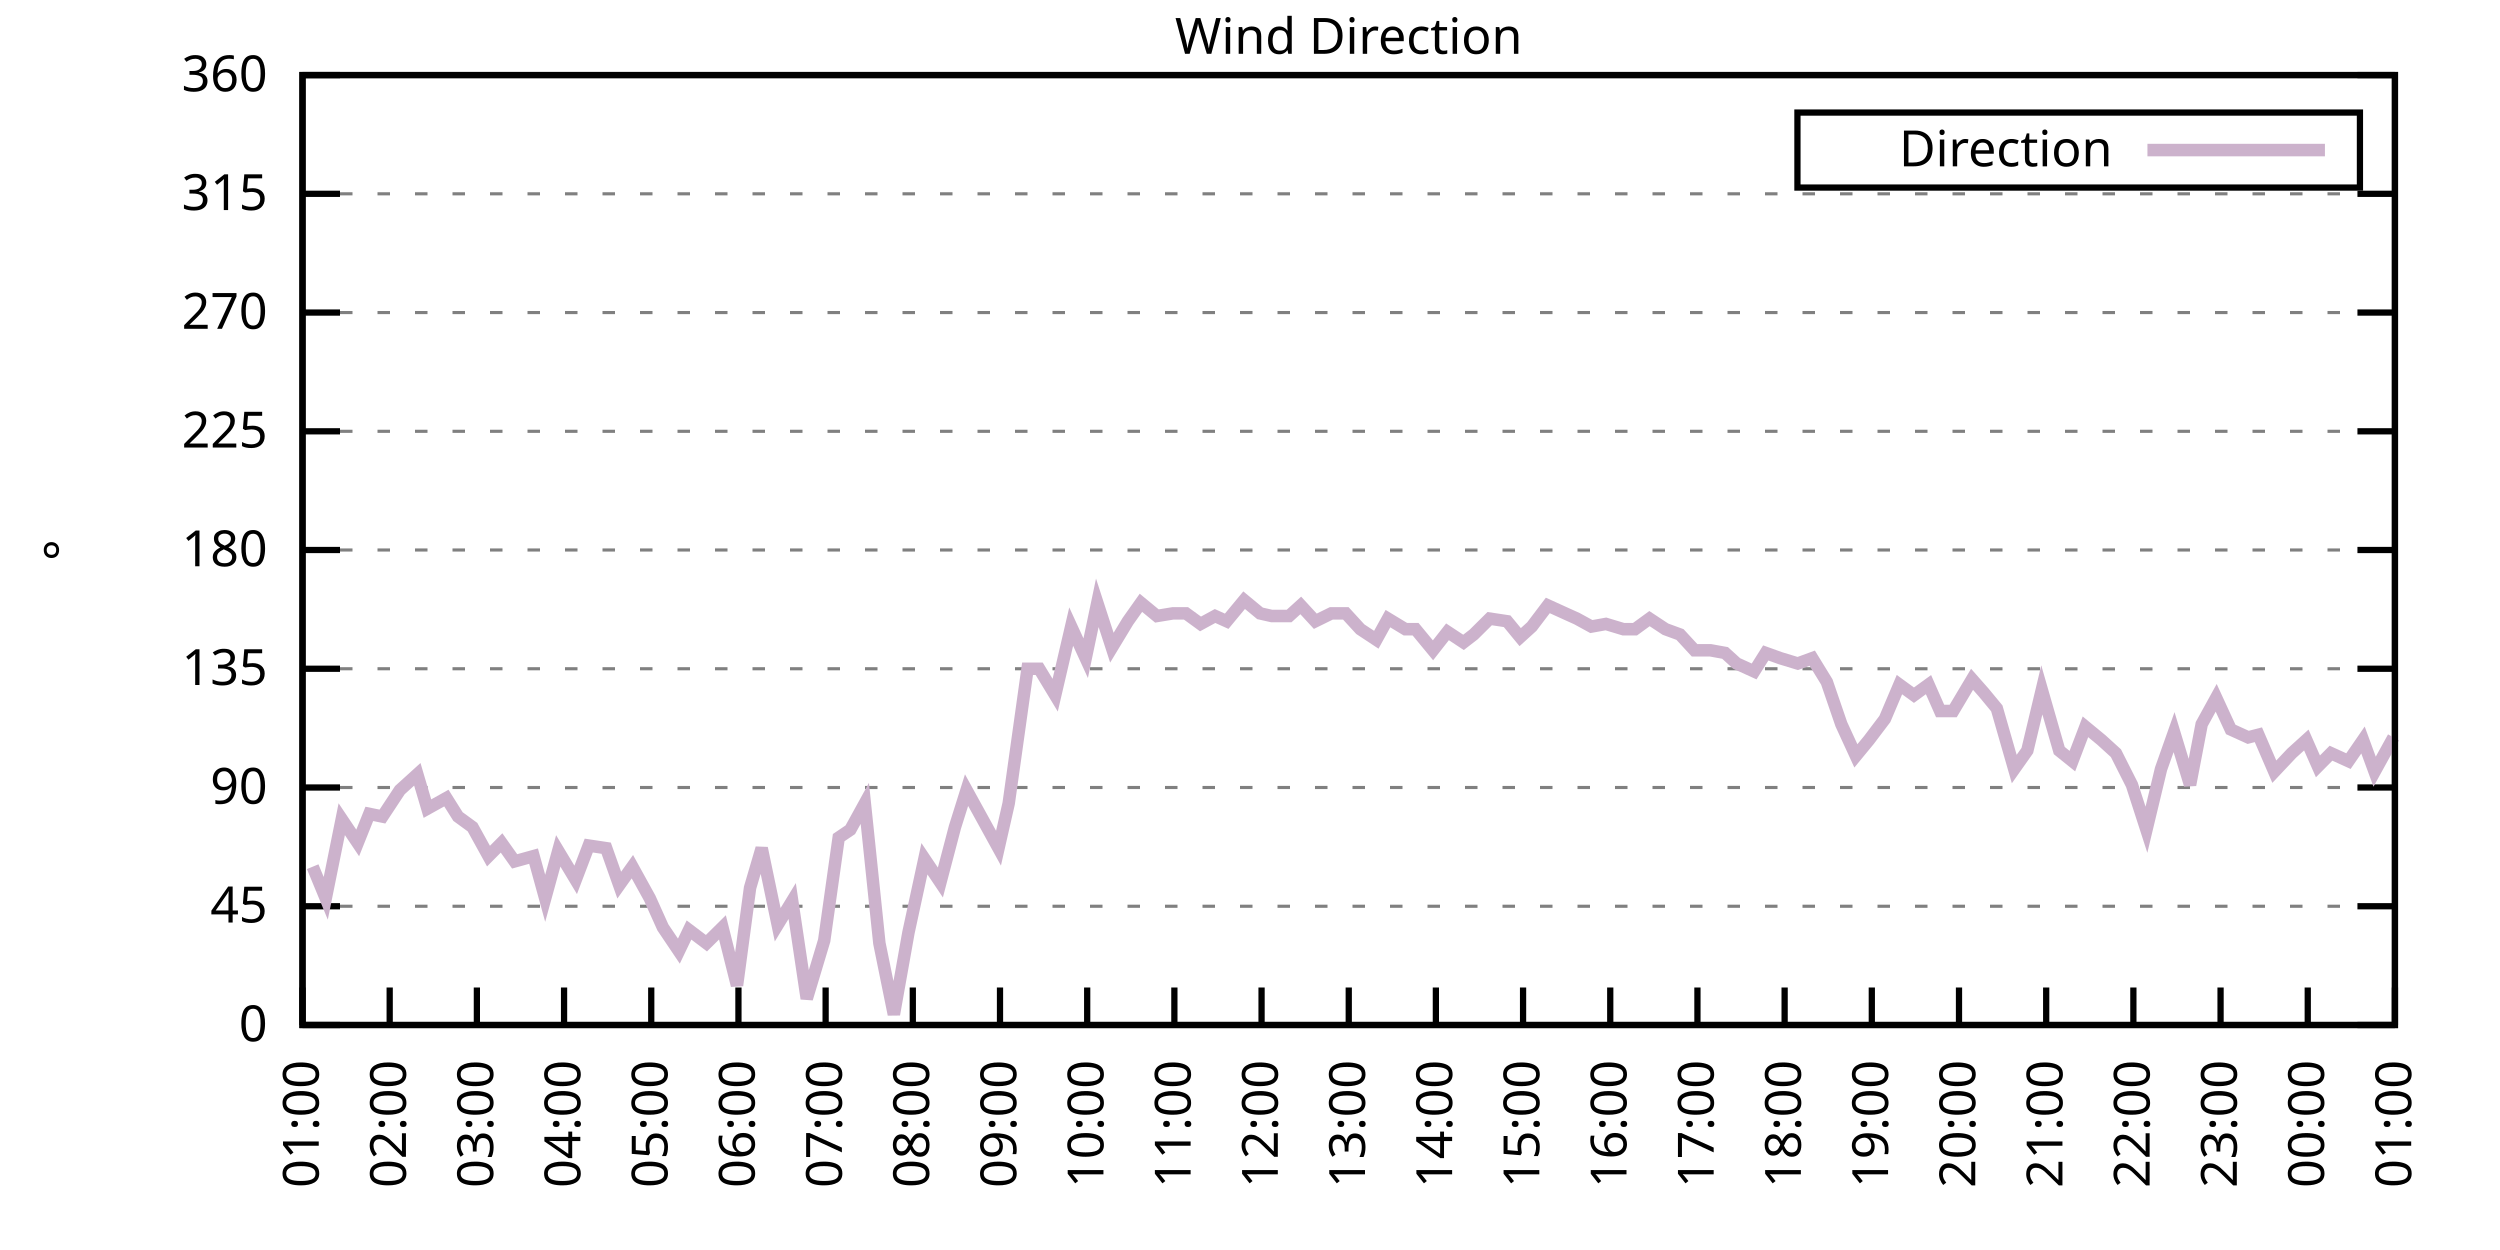
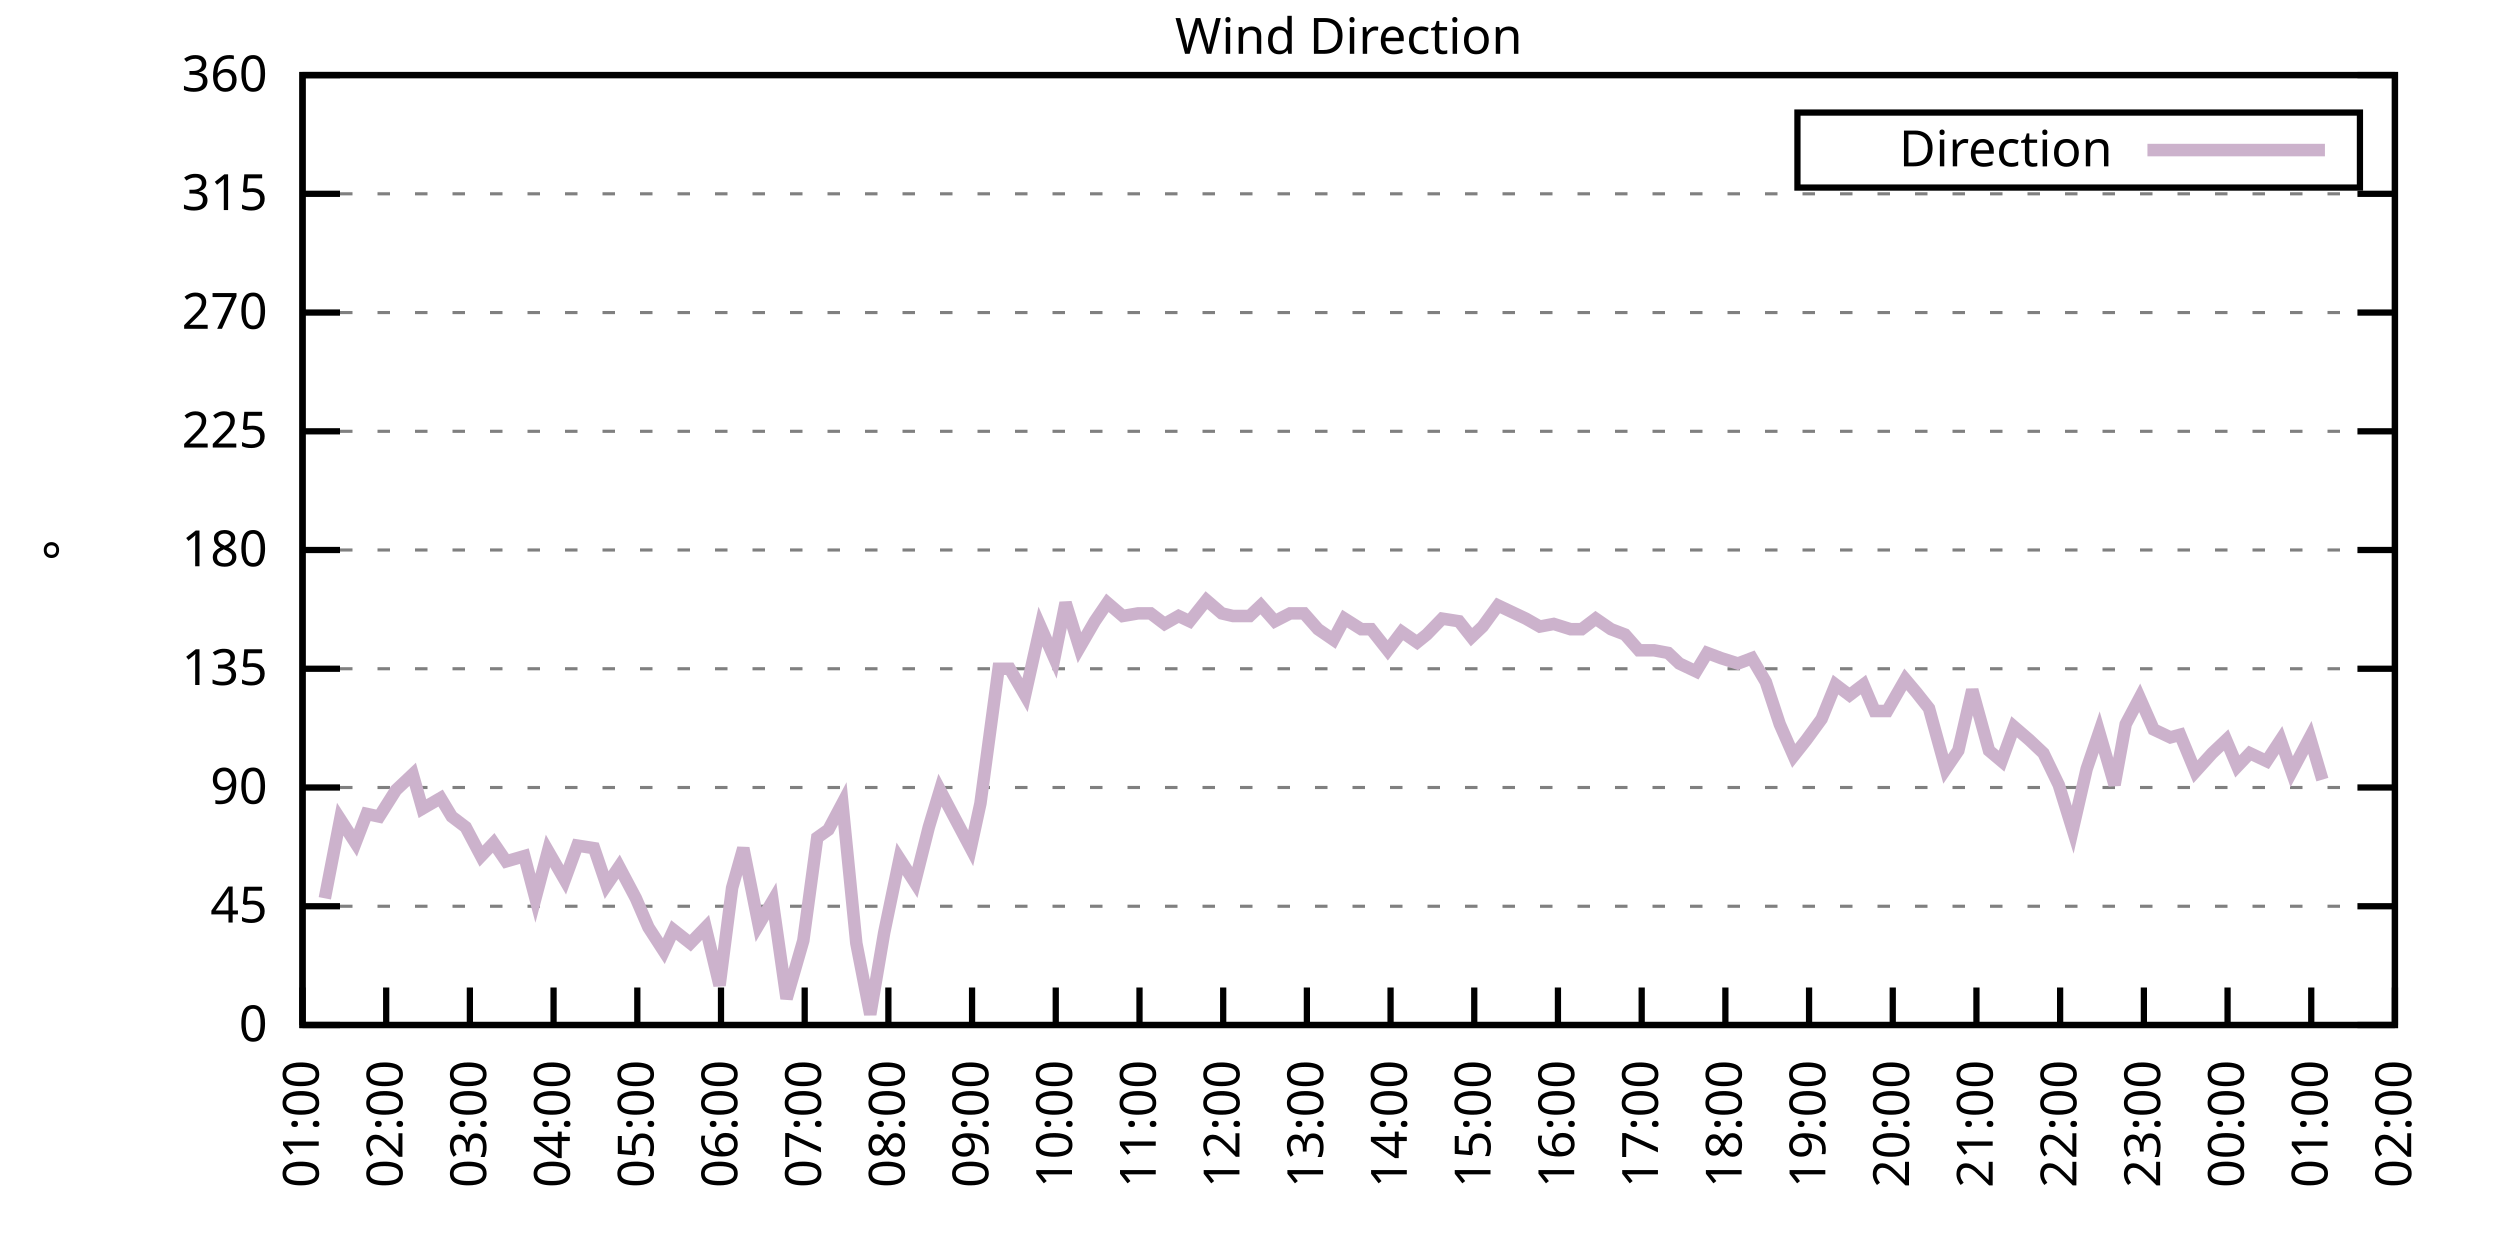
<svg xmlns="http://www.w3.org/2000/svg" xmlns:xlink="http://www.w3.org/1999/xlink" width="400" height="200" viewBox="0 0 400 200">
  <g id="gnuplot_canvas">
    <rect x="0" y="0" width="400" height="200" fill="none" />
    <defs>
      <circle id="gpDot" r="0.5" stroke-width="0.5" stroke="currentColor" />
      <path id="gpPt0" stroke-width="0.333" stroke="currentColor" d="M-1,0 h2 M0,-1 v2" />
      <path id="gpPt1" stroke-width="0.333" stroke="currentColor" d="M-1,-1 L1,1 M1,-1 L-1,1" />
      <path id="gpPt2" stroke-width="0.333" stroke="currentColor" d="M-1,0 L1,0 M0,-1 L0,1 M-1,-1 L1,1 M-1,1 L1,-1" />
      <rect id="gpPt3" stroke-width="0.333" stroke="currentColor" x="-1" y="-1" width="2" height="2" />
      <rect id="gpPt4" stroke-width="0.333" stroke="currentColor" fill="currentColor" x="-1" y="-1" width="2" height="2" />
      <circle id="gpPt5" stroke-width="0.333" stroke="currentColor" cx="0" cy="0" r="1" />
      <use xlink:href="#gpPt5" id="gpPt6" fill="currentColor" stroke="none" />
      <path id="gpPt7" stroke-width="0.333" stroke="currentColor" d="M0,-1.33 L-1.33,0.67 L1.33,0.67 z" />
      <use xlink:href="#gpPt7" id="gpPt8" fill="currentColor" stroke="none" />
      <use xlink:href="#gpPt7" id="gpPt9" stroke="currentColor" transform="rotate(180)" />
      <use xlink:href="#gpPt9" id="gpPt10" fill="currentColor" stroke="none" />
      <use xlink:href="#gpPt3" id="gpPt11" stroke="currentColor" transform="rotate(45)" />
      <use xlink:href="#gpPt11" id="gpPt12" fill="currentColor" stroke="none" />
      <path id="gpPt13" stroke-width="0.333" stroke="currentColor" d="M0,1.330 L1.265,0.411 L0.782,-1.067 L-0.782,-1.076 L-1.265,0.411 z" />
      <use xlink:href="#gpPt13" id="gpPt14" fill="currentColor" stroke="none" />
      <filter id="textbox" filterUnits="objectBoundingBox" x="0" y="0" height="1" width="1">
        <feFlood flood-color="white" flood-opacity="1" result="bgnd" />
        <feComposite in="SourceGraphic" in2="bgnd" operator="atop" />
      </filter>
      <filter id="greybox" filterUnits="objectBoundingBox" x="0" y="0" height="1" width="1">
        <feFlood flood-color="lightgrey" flood-opacity="1" result="grey" />
        <feComposite in="SourceGraphic" in2="grey" operator="atop" />
      </filter>
    </defs>
    <g fill="none" color="white" stroke="currentColor" stroke-width="1.00" stroke-linecap="butt" stroke-linejoin="miter">
</g>
    <g fill="none" color="black" stroke="currentColor" stroke-width="1.00" stroke-linecap="butt" stroke-linejoin="miter">
      <g stroke="none" shape-rendering="crispEdges">
        <polygon fill="rgb(255, 255, 255)" points="48.40,164.00 383.18,164.00 383.18,12.02 48.40,12.02 " />
      </g>
    </g>
    <g fill="none" color="black" stroke="currentColor" stroke-width="1.00" stroke-linecap="butt" stroke-linejoin="miter">
</g>
    <g fill="none" color="black" stroke="black" stroke-width="0.50" stroke-linecap="butt" stroke-linejoin="miter">
</g>
    <g fill="none" color="gray" stroke="currentColor" stroke-width="0.50" stroke-linecap="butt" stroke-linejoin="miter">
      <path stroke="gray" stroke-dasharray="2,4" class="gridline" d="M48.40,164.00 L383.19,164.00  " />
    </g>
    <g fill="none" color="gray" stroke="gray" stroke-width="1.00" stroke-linecap="butt" stroke-linejoin="miter">
</g>
    <g fill="none" color="black" stroke="currentColor" stroke-width="1.00" stroke-linecap="butt" stroke-linejoin="miter">
      <path stroke="black" d="M48.40,164.00 L54.40,164.00 M383.19,164.00 L377.19,164.00  " />
      <g transform="translate(42.80,166.60)" stroke="none" fill="black" font-family="Sans" font-size="8.00" text-anchor="end">
        <text>
          <tspan font-family="Sans"> 0</tspan>
        </text>
      </g>
    </g>
    <g fill="none" color="black" stroke="currentColor" stroke-width="1.00" stroke-linecap="butt" stroke-linejoin="miter">
</g>
    <g fill="none" color="black" stroke="black" stroke-width="0.50" stroke-linecap="butt" stroke-linejoin="miter">
</g>
    <g fill="none" color="gray" stroke="currentColor" stroke-width="0.50" stroke-linecap="butt" stroke-linejoin="miter">
      <path stroke="gray" stroke-dasharray="2,4" class="gridline" d="M48.40,145.00 L383.19,145.00  " />
    </g>
    <g fill="none" color="gray" stroke="gray" stroke-width="1.00" stroke-linecap="butt" stroke-linejoin="miter">
</g>
    <g fill="none" color="black" stroke="currentColor" stroke-width="1.00" stroke-linecap="butt" stroke-linejoin="miter">
      <path stroke="black" d="M48.40,145.00 L54.40,145.00 M383.19,145.00 L377.19,145.00  " />
      <g transform="translate(42.80,147.60)" stroke="none" fill="black" font-family="Sans" font-size="8.00" text-anchor="end">
        <text>
          <tspan font-family="Sans"> 45</tspan>
        </text>
      </g>
    </g>
    <g fill="none" color="black" stroke="currentColor" stroke-width="1.00" stroke-linecap="butt" stroke-linejoin="miter">
</g>
    <g fill="none" color="black" stroke="black" stroke-width="0.50" stroke-linecap="butt" stroke-linejoin="miter">
</g>
    <g fill="none" color="gray" stroke="currentColor" stroke-width="0.50" stroke-linecap="butt" stroke-linejoin="miter">
      <path stroke="gray" stroke-dasharray="2,4" class="gridline" d="M48.40,126.00 L383.19,126.00  " />
    </g>
    <g fill="none" color="gray" stroke="gray" stroke-width="1.00" stroke-linecap="butt" stroke-linejoin="miter">
</g>
    <g fill="none" color="black" stroke="currentColor" stroke-width="1.00" stroke-linecap="butt" stroke-linejoin="miter">
      <path stroke="black" d="M48.40,126.00 L54.40,126.00 M383.19,126.00 L377.19,126.00  " />
      <g transform="translate(42.80,128.60)" stroke="none" fill="black" font-family="Sans" font-size="8.00" text-anchor="end">
        <text>
          <tspan font-family="Sans"> 90</tspan>
        </text>
      </g>
    </g>
    <g fill="none" color="black" stroke="currentColor" stroke-width="1.00" stroke-linecap="butt" stroke-linejoin="miter">
</g>
    <g fill="none" color="black" stroke="black" stroke-width="0.50" stroke-linecap="butt" stroke-linejoin="miter">
</g>
    <g fill="none" color="gray" stroke="currentColor" stroke-width="0.50" stroke-linecap="butt" stroke-linejoin="miter">
      <path stroke="gray" stroke-dasharray="2,4" class="gridline" d="M48.40,107.00 L383.19,107.00  " />
    </g>
    <g fill="none" color="gray" stroke="gray" stroke-width="1.00" stroke-linecap="butt" stroke-linejoin="miter">
</g>
    <g fill="none" color="black" stroke="currentColor" stroke-width="1.00" stroke-linecap="butt" stroke-linejoin="miter">
      <path stroke="black" d="M48.40,107.00 L54.40,107.00 M383.19,107.00 L377.19,107.00  " />
      <g transform="translate(42.80,109.60)" stroke="none" fill="black" font-family="Sans" font-size="8.00" text-anchor="end">
        <text>
          <tspan font-family="Sans"> 135</tspan>
        </text>
      </g>
    </g>
    <g fill="none" color="black" stroke="currentColor" stroke-width="1.00" stroke-linecap="butt" stroke-linejoin="miter">
</g>
    <g fill="none" color="black" stroke="black" stroke-width="0.50" stroke-linecap="butt" stroke-linejoin="miter">
</g>
    <g fill="none" color="gray" stroke="currentColor" stroke-width="0.50" stroke-linecap="butt" stroke-linejoin="miter">
      <path stroke="gray" stroke-dasharray="2,4" class="gridline" d="M48.40,88.00 L383.19,88.00  " />
    </g>
    <g fill="none" color="gray" stroke="gray" stroke-width="1.00" stroke-linecap="butt" stroke-linejoin="miter">
</g>
    <g fill="none" color="black" stroke="currentColor" stroke-width="1.00" stroke-linecap="butt" stroke-linejoin="miter">
      <path stroke="black" d="M48.40,88.00 L54.40,88.00 M383.19,88.00 L377.19,88.00  " />
      <g transform="translate(42.80,90.60)" stroke="none" fill="black" font-family="Sans" font-size="8.00" text-anchor="end">
        <text>
          <tspan font-family="Sans"> 180</tspan>
        </text>
      </g>
    </g>
    <g fill="none" color="black" stroke="currentColor" stroke-width="1.00" stroke-linecap="butt" stroke-linejoin="miter">
</g>
    <g fill="none" color="black" stroke="black" stroke-width="0.50" stroke-linecap="butt" stroke-linejoin="miter">
</g>
    <g fill="none" color="gray" stroke="currentColor" stroke-width="0.50" stroke-linecap="butt" stroke-linejoin="miter">
      <path stroke="gray" stroke-dasharray="2,4" class="gridline" d="M48.40,69.01 L383.19,69.01  " />
    </g>
    <g fill="none" color="gray" stroke="gray" stroke-width="1.00" stroke-linecap="butt" stroke-linejoin="miter">
</g>
    <g fill="none" color="black" stroke="currentColor" stroke-width="1.00" stroke-linecap="butt" stroke-linejoin="miter">
      <path stroke="black" d="M48.40,69.01 L54.40,69.01 M383.19,69.01 L377.19,69.01  " />
      <g transform="translate(42.80,71.61)" stroke="none" fill="black" font-family="Sans" font-size="8.00" text-anchor="end">
        <text>
          <tspan font-family="Sans"> 225</tspan>
        </text>
      </g>
    </g>
    <g fill="none" color="black" stroke="currentColor" stroke-width="1.00" stroke-linecap="butt" stroke-linejoin="miter">
</g>
    <g fill="none" color="black" stroke="black" stroke-width="0.50" stroke-linecap="butt" stroke-linejoin="miter">
</g>
    <g fill="none" color="gray" stroke="currentColor" stroke-width="0.50" stroke-linecap="butt" stroke-linejoin="miter">
      <path stroke="gray" stroke-dasharray="2,4" class="gridline" d="M48.40,50.01 L383.19,50.01  " />
    </g>
    <g fill="none" color="gray" stroke="gray" stroke-width="1.00" stroke-linecap="butt" stroke-linejoin="miter">
</g>
    <g fill="none" color="black" stroke="currentColor" stroke-width="1.00" stroke-linecap="butt" stroke-linejoin="miter">
      <path stroke="black" d="M48.40,50.01 L54.40,50.01 M383.19,50.01 L377.19,50.01  " />
      <g transform="translate(42.80,52.61)" stroke="none" fill="black" font-family="Sans" font-size="8.00" text-anchor="end">
        <text>
          <tspan font-family="Sans"> 270</tspan>
        </text>
      </g>
    </g>
    <g fill="none" color="black" stroke="currentColor" stroke-width="1.00" stroke-linecap="butt" stroke-linejoin="miter">
</g>
    <g fill="none" color="black" stroke="black" stroke-width="0.50" stroke-linecap="butt" stroke-linejoin="miter">
</g>
    <g fill="none" color="gray" stroke="currentColor" stroke-width="0.50" stroke-linecap="butt" stroke-linejoin="miter">
      <path stroke="gray" stroke-dasharray="2,4" class="gridline" d="M48.40,31.01 L383.19,31.01  " />
    </g>
    <g fill="none" color="gray" stroke="gray" stroke-width="1.00" stroke-linecap="butt" stroke-linejoin="miter">
</g>
    <g fill="none" color="black" stroke="currentColor" stroke-width="1.00" stroke-linecap="butt" stroke-linejoin="miter">
      <path stroke="black" d="M48.40,31.01 L54.40,31.01 M383.19,31.01 L377.19,31.01  " />
      <g transform="translate(42.80,33.61)" stroke="none" fill="black" font-family="Sans" font-size="8.00" text-anchor="end">
        <text>
          <tspan font-family="Sans"> 315</tspan>
        </text>
      </g>
    </g>
    <g fill="none" color="black" stroke="currentColor" stroke-width="1.00" stroke-linecap="butt" stroke-linejoin="miter">
</g>
    <g fill="none" color="black" stroke="black" stroke-width="0.50" stroke-linecap="butt" stroke-linejoin="miter">
</g>
    <g fill="none" color="gray" stroke="currentColor" stroke-width="0.50" stroke-linecap="butt" stroke-linejoin="miter">
      <path stroke="gray" stroke-dasharray="2,4" class="gridline" d="M48.40,12.01 L383.19,12.01  " />
    </g>
    <g fill="none" color="gray" stroke="gray" stroke-width="1.00" stroke-linecap="butt" stroke-linejoin="miter">
</g>
    <g fill="none" color="black" stroke="currentColor" stroke-width="1.00" stroke-linecap="butt" stroke-linejoin="miter">
      <path stroke="black" d="M48.40,12.01 L54.40,12.01 M383.19,12.01 L377.19,12.01  " />
      <g transform="translate(42.80,14.61)" stroke="none" fill="black" font-family="Sans" font-size="8.00" text-anchor="end">
        <text>
          <tspan font-family="Sans"> 360</tspan>
        </text>
      </g>
    </g>
    <g fill="none" color="black" stroke="currentColor" stroke-width="1.00" stroke-linecap="butt" stroke-linejoin="miter">
      <path stroke="black" d="M48.40,164.00 L48.40,158.00  " />
      <g transform="translate(51.00,169.60) rotate(270.00)" stroke="none" fill="black" font-family="Sans" font-size="8.00" text-anchor="end">
        <text>
          <tspan font-family="Sans">01:00</tspan>
        </text>
      </g>
    </g>
    <g fill="none" color="black" stroke="currentColor" stroke-width="1.00" stroke-linecap="butt" stroke-linejoin="miter">
-       <path stroke="black" d="M62.35,164.00 L62.35,158.00  " />
-       <g transform="translate(64.95,169.60) rotate(270.00)" stroke="none" fill="black" font-family="Sans" font-size="8.00" text-anchor="end">
+       <path stroke="black" d="M61.79,164.00 L61.79,158.00  " />
+       <g transform="translate(64.39,169.60) rotate(270.00)" stroke="none" fill="black" font-family="Sans" font-size="8.00" text-anchor="end">
        <text>
          <tspan font-family="Sans">02:00</tspan>
        </text>
      </g>
    </g>
    <g fill="none" color="black" stroke="currentColor" stroke-width="1.00" stroke-linecap="butt" stroke-linejoin="miter">
-       <path stroke="black" d="M76.30,164.00 L76.30,158.00  " />
-       <g transform="translate(78.90,169.60) rotate(270.00)" stroke="none" fill="black" font-family="Sans" font-size="8.00" text-anchor="end">
+       <path stroke="black" d="M75.18,164.00 L75.18,158.00  " />
+       <g transform="translate(77.78,169.60) rotate(270.00)" stroke="none" fill="black" font-family="Sans" font-size="8.00" text-anchor="end">
        <text>
          <tspan font-family="Sans">03:00</tspan>
        </text>
      </g>
    </g>
    <g fill="none" color="black" stroke="currentColor" stroke-width="1.00" stroke-linecap="butt" stroke-linejoin="miter">
-       <path stroke="black" d="M90.25,164.00 L90.25,158.00  " />
-       <g transform="translate(92.85,169.60) rotate(270.00)" stroke="none" fill="black" font-family="Sans" font-size="8.00" text-anchor="end">
+       <path stroke="black" d="M88.57,164.00 L88.57,158.00  " />
+       <g transform="translate(91.17,169.60) rotate(270.00)" stroke="none" fill="black" font-family="Sans" font-size="8.00" text-anchor="end">
        <text>
          <tspan font-family="Sans">04:00</tspan>
        </text>
      </g>
    </g>
    <g fill="none" color="black" stroke="currentColor" stroke-width="1.00" stroke-linecap="butt" stroke-linejoin="miter">
-       <path stroke="black" d="M104.20,164.00 L104.20,158.00  " />
-       <g transform="translate(106.80,169.60) rotate(270.00)" stroke="none" fill="black" font-family="Sans" font-size="8.00" text-anchor="end">
+       <path stroke="black" d="M101.97,164.00 L101.97,158.00  " />
+       <g transform="translate(104.57,169.60) rotate(270.00)" stroke="none" fill="black" font-family="Sans" font-size="8.00" text-anchor="end">
        <text>
          <tspan font-family="Sans">05:00</tspan>
        </text>
      </g>
    </g>
    <g fill="none" color="black" stroke="currentColor" stroke-width="1.00" stroke-linecap="butt" stroke-linejoin="miter">
-       <path stroke="black" d="M118.15,164.00 L118.15,158.00  " />
-       <g transform="translate(120.75,169.60) rotate(270.00)" stroke="none" fill="black" font-family="Sans" font-size="8.00" text-anchor="end">
+       <path stroke="black" d="M115.36,164.00 L115.36,158.00  " />
+       <g transform="translate(117.96,169.60) rotate(270.00)" stroke="none" fill="black" font-family="Sans" font-size="8.00" text-anchor="end">
        <text>
          <tspan font-family="Sans">06:00</tspan>
        </text>
      </g>
    </g>
    <g fill="none" color="black" stroke="currentColor" stroke-width="1.00" stroke-linecap="butt" stroke-linejoin="miter">
-       <path stroke="black" d="M132.10,164.00 L132.10,158.00  " />
-       <g transform="translate(134.70,169.60) rotate(270.00)" stroke="none" fill="black" font-family="Sans" font-size="8.00" text-anchor="end">
+       <path stroke="black" d="M128.75,164.00 L128.75,158.00  " />
+       <g transform="translate(131.35,169.60) rotate(270.00)" stroke="none" fill="black" font-family="Sans" font-size="8.00" text-anchor="end">
        <text>
          <tspan font-family="Sans">07:00</tspan>
        </text>
      </g>
    </g>
    <g fill="none" color="black" stroke="currentColor" stroke-width="1.00" stroke-linecap="butt" stroke-linejoin="miter">
-       <path stroke="black" d="M146.05,164.00 L146.05,158.00  " />
-       <g transform="translate(148.65,169.60) rotate(270.00)" stroke="none" fill="black" font-family="Sans" font-size="8.00" text-anchor="end">
+       <path stroke="black" d="M142.14,164.00 L142.14,158.00  " />
+       <g transform="translate(144.74,169.60) rotate(270.00)" stroke="none" fill="black" font-family="Sans" font-size="8.00" text-anchor="end">
        <text>
          <tspan font-family="Sans">08:00</tspan>
        </text>
      </g>
    </g>
    <g fill="none" color="black" stroke="currentColor" stroke-width="1.00" stroke-linecap="butt" stroke-linejoin="miter">
-       <path stroke="black" d="M160.00,164.00 L160.00,158.00  " />
-       <g transform="translate(162.60,169.60) rotate(270.00)" stroke="none" fill="black" font-family="Sans" font-size="8.00" text-anchor="end">
+       <path stroke="black" d="M155.53,164.00 L155.53,158.00  " />
+       <g transform="translate(158.13,169.60) rotate(270.00)" stroke="none" fill="black" font-family="Sans" font-size="8.00" text-anchor="end">
        <text>
          <tspan font-family="Sans">09:00</tspan>
        </text>
      </g>
    </g>
    <g fill="none" color="black" stroke="currentColor" stroke-width="1.00" stroke-linecap="butt" stroke-linejoin="miter">
-       <path stroke="black" d="M173.95,164.00 L173.95,158.00  " />
-       <g transform="translate(176.55,169.60) rotate(270.00)" stroke="none" fill="black" font-family="Sans" font-size="8.00" text-anchor="end">
+       <path stroke="black" d="M168.92,164.00 L168.92,158.00  " />
+       <g transform="translate(171.52,169.60) rotate(270.00)" stroke="none" fill="black" font-family="Sans" font-size="8.00" text-anchor="end">
        <text>
          <tspan font-family="Sans">10:00</tspan>
        </text>
      </g>
    </g>
    <g fill="none" color="black" stroke="currentColor" stroke-width="1.00" stroke-linecap="butt" stroke-linejoin="miter">
-       <path stroke="black" d="M187.90,164.00 L187.90,158.00  " />
-       <g transform="translate(190.50,169.60) rotate(270.00)" stroke="none" fill="black" font-family="Sans" font-size="8.00" text-anchor="end">
+       <path stroke="black" d="M182.32,164.00 L182.32,158.00  " />
+       <g transform="translate(184.92,169.60) rotate(270.00)" stroke="none" fill="black" font-family="Sans" font-size="8.00" text-anchor="end">
        <text>
          <tspan font-family="Sans">11:00</tspan>
        </text>
      </g>
    </g>
    <g fill="none" color="black" stroke="currentColor" stroke-width="1.00" stroke-linecap="butt" stroke-linejoin="miter">
-       <path stroke="black" d="M201.85,164.00 L201.85,158.00  " />
-       <g transform="translate(204.45,169.60) rotate(270.00)" stroke="none" fill="black" font-family="Sans" font-size="8.00" text-anchor="end">
+       <path stroke="black" d="M195.71,164.00 L195.71,158.00  " />
+       <g transform="translate(198.31,169.60) rotate(270.00)" stroke="none" fill="black" font-family="Sans" font-size="8.00" text-anchor="end">
        <text>
          <tspan font-family="Sans">12:00</tspan>
        </text>
      </g>
    </g>
    <g fill="none" color="black" stroke="currentColor" stroke-width="1.00" stroke-linecap="butt" stroke-linejoin="miter">
-       <path stroke="black" d="M215.80,164.00 L215.80,158.00  " />
-       <g transform="translate(218.40,169.60) rotate(270.00)" stroke="none" fill="black" font-family="Sans" font-size="8.00" text-anchor="end">
+       <path stroke="black" d="M209.10,164.00 L209.10,158.00  " />
+       <g transform="translate(211.70,169.60) rotate(270.00)" stroke="none" fill="black" font-family="Sans" font-size="8.00" text-anchor="end">
        <text>
          <tspan font-family="Sans">13:00</tspan>
        </text>
      </g>
    </g>
    <g fill="none" color="black" stroke="currentColor" stroke-width="1.00" stroke-linecap="butt" stroke-linejoin="miter">
-       <path stroke="black" d="M229.74,164.00 L229.74,158.00  " />
-       <g transform="translate(232.34,169.60) rotate(270.00)" stroke="none" fill="black" font-family="Sans" font-size="8.00" text-anchor="end">
+       <path stroke="black" d="M222.49,164.00 L222.49,158.00  " />
+       <g transform="translate(225.09,169.60) rotate(270.00)" stroke="none" fill="black" font-family="Sans" font-size="8.00" text-anchor="end">
        <text>
          <tspan font-family="Sans">14:00</tspan>
        </text>
      </g>
    </g>
    <g fill="none" color="black" stroke="currentColor" stroke-width="1.00" stroke-linecap="butt" stroke-linejoin="miter">
-       <path stroke="black" d="M243.69,164.00 L243.69,158.00  " />
-       <g transform="translate(246.29,169.60) rotate(270.00)" stroke="none" fill="black" font-family="Sans" font-size="8.00" text-anchor="end">
+       <path stroke="black" d="M235.88,164.00 L235.88,158.00  " />
+       <g transform="translate(238.48,169.60) rotate(270.00)" stroke="none" fill="black" font-family="Sans" font-size="8.00" text-anchor="end">
        <text>
          <tspan font-family="Sans">15:00</tspan>
        </text>
      </g>
    </g>
    <g fill="none" color="black" stroke="currentColor" stroke-width="1.00" stroke-linecap="butt" stroke-linejoin="miter">
-       <path stroke="black" d="M257.64,164.00 L257.64,158.00  " />
-       <g transform="translate(260.24,169.60) rotate(270.00)" stroke="none" fill="black" font-family="Sans" font-size="8.00" text-anchor="end">
+       <path stroke="black" d="M249.27,164.00 L249.27,158.00  " />
+       <g transform="translate(251.87,169.60) rotate(270.00)" stroke="none" fill="black" font-family="Sans" font-size="8.00" text-anchor="end">
        <text>
          <tspan font-family="Sans">16:00</tspan>
        </text>
      </g>
    </g>
    <g fill="none" color="black" stroke="currentColor" stroke-width="1.00" stroke-linecap="butt" stroke-linejoin="miter">
-       <path stroke="black" d="M271.59,164.00 L271.59,158.00  " />
-       <g transform="translate(274.19,169.60) rotate(270.00)" stroke="none" fill="black" font-family="Sans" font-size="8.00" text-anchor="end">
+       <path stroke="black" d="M262.67,164.00 L262.67,158.00  " />
+       <g transform="translate(265.27,169.60) rotate(270.00)" stroke="none" fill="black" font-family="Sans" font-size="8.00" text-anchor="end">
        <text>
          <tspan font-family="Sans">17:00</tspan>
        </text>
      </g>
    </g>
    <g fill="none" color="black" stroke="currentColor" stroke-width="1.00" stroke-linecap="butt" stroke-linejoin="miter">
-       <path stroke="black" d="M285.54,164.00 L285.54,158.00  " />
-       <g transform="translate(288.14,169.60) rotate(270.00)" stroke="none" fill="black" font-family="Sans" font-size="8.00" text-anchor="end">
+       <path stroke="black" d="M276.06,164.00 L276.06,158.00  " />
+       <g transform="translate(278.66,169.60) rotate(270.00)" stroke="none" fill="black" font-family="Sans" font-size="8.00" text-anchor="end">
        <text>
          <tspan font-family="Sans">18:00</tspan>
        </text>
      </g>
    </g>
    <g fill="none" color="black" stroke="currentColor" stroke-width="1.00" stroke-linecap="butt" stroke-linejoin="miter">
-       <path stroke="black" d="M299.49,164.00 L299.49,158.00  " />
-       <g transform="translate(302.09,169.60) rotate(270.00)" stroke="none" fill="black" font-family="Sans" font-size="8.00" text-anchor="end">
+       <path stroke="black" d="M289.45,164.00 L289.45,158.00  " />
+       <g transform="translate(292.05,169.60) rotate(270.00)" stroke="none" fill="black" font-family="Sans" font-size="8.00" text-anchor="end">
        <text>
          <tspan font-family="Sans">19:00</tspan>
        </text>
      </g>
    </g>
    <g fill="none" color="black" stroke="currentColor" stroke-width="1.00" stroke-linecap="butt" stroke-linejoin="miter">
-       <path stroke="black" d="M313.44,164.00 L313.44,158.00  " />
-       <g transform="translate(316.04,169.60) rotate(270.00)" stroke="none" fill="black" font-family="Sans" font-size="8.00" text-anchor="end">
+       <path stroke="black" d="M302.84,164.00 L302.84,158.00  " />
+       <g transform="translate(305.44,169.60) rotate(270.00)" stroke="none" fill="black" font-family="Sans" font-size="8.00" text-anchor="end">
        <text>
          <tspan font-family="Sans">20:00</tspan>
        </text>
      </g>
    </g>
    <g fill="none" color="black" stroke="currentColor" stroke-width="1.00" stroke-linecap="butt" stroke-linejoin="miter">
-       <path stroke="black" d="M327.39,164.00 L327.39,158.00  " />
-       <g transform="translate(329.99,169.60) rotate(270.00)" stroke="none" fill="black" font-family="Sans" font-size="8.00" text-anchor="end">
+       <path stroke="black" d="M316.23,164.00 L316.23,158.00  " />
+       <g transform="translate(318.83,169.60) rotate(270.00)" stroke="none" fill="black" font-family="Sans" font-size="8.00" text-anchor="end">
        <text>
          <tspan font-family="Sans">21:00</tspan>
        </text>
      </g>
    </g>
    <g fill="none" color="black" stroke="currentColor" stroke-width="1.00" stroke-linecap="butt" stroke-linejoin="miter">
-       <path stroke="black" d="M341.34,164.00 L341.34,158.00  " />
-       <g transform="translate(343.94,169.60) rotate(270.00)" stroke="none" fill="black" font-family="Sans" font-size="8.00" text-anchor="end">
+       <path stroke="black" d="M329.62,164.00 L329.62,158.00  " />
+       <g transform="translate(332.22,169.60) rotate(270.00)" stroke="none" fill="black" font-family="Sans" font-size="8.00" text-anchor="end">
        <text>
          <tspan font-family="Sans">22:00</tspan>
        </text>
      </g>
    </g>
    <g fill="none" color="black" stroke="currentColor" stroke-width="1.00" stroke-linecap="butt" stroke-linejoin="miter">
-       <path stroke="black" d="M355.29,164.00 L355.29,158.00  " />
-       <g transform="translate(357.89,169.60) rotate(270.00)" stroke="none" fill="black" font-family="Sans" font-size="8.00" text-anchor="end">
+       <path stroke="black" d="M343.02,164.00 L343.02,158.00  " />
+       <g transform="translate(345.62,169.60) rotate(270.00)" stroke="none" fill="black" font-family="Sans" font-size="8.00" text-anchor="end">
        <text>
          <tspan font-family="Sans">23:00</tspan>
        </text>
      </g>
    </g>
    <g fill="none" color="black" stroke="currentColor" stroke-width="1.00" stroke-linecap="butt" stroke-linejoin="miter">
-       <path stroke="black" d="M369.24,164.00 L369.24,158.00  " />
-       <g transform="translate(371.84,169.60) rotate(270.00)" stroke="none" fill="black" font-family="Sans" font-size="8.00" text-anchor="end">
+       <path stroke="black" d="M356.41,164.00 L356.41,158.00  " />
+       <g transform="translate(359.01,169.60) rotate(270.00)" stroke="none" fill="black" font-family="Sans" font-size="8.00" text-anchor="end">
        <text>
          <tspan font-family="Sans">00:00</tspan>
+         </text>
+       </g>
+     </g>
+     <g fill="none" color="black" stroke="currentColor" stroke-width="1.00" stroke-linecap="butt" stroke-linejoin="miter">
+       <path stroke="black" d="M369.80,164.00 L369.80,158.00  " />
+       <g transform="translate(372.40,169.60) rotate(270.00)" stroke="none" fill="black" font-family="Sans" font-size="8.00" text-anchor="end">
+         <text>
+           <tspan font-family="Sans">01:00</tspan>
        </text>
      </g>
    </g>
    <g fill="none" color="black" stroke="currentColor" stroke-width="1.00" stroke-linecap="butt" stroke-linejoin="miter">
      <path stroke="black" d="M383.19,164.00 L383.19,158.00  " />
      <g transform="translate(385.79,169.60) rotate(270.00)" stroke="none" fill="black" font-family="Sans" font-size="8.00" text-anchor="end">
        <text>
-           <tspan font-family="Sans">01:00</tspan>
+           <tspan font-family="Sans">02:00</tspan>
        </text>
      </g>
    </g>
    <g fill="none" color="black" stroke="currentColor" stroke-width="1.00" stroke-linecap="butt" stroke-linejoin="miter">
</g>
    <g fill="none" color="black" stroke="currentColor" stroke-width="1.00" stroke-linecap="butt" stroke-linejoin="miter">
      <path stroke="black" d="M48.40,12.01 L48.40,164.00 L383.19,164.00 L383.19,12.01 L48.40,12.01 Z  " />
    </g>
    <g fill="none" color="black" stroke="currentColor" stroke-width="1.00" stroke-linecap="butt" stroke-linejoin="miter">
</g>
    <g fill="none" color="black" stroke="currentColor" stroke-width="1.00" stroke-linecap="butt" stroke-linejoin="miter">
      <path stroke="black" d="M287.59,30.01 L287.59,18.01 L377.59,18.01 L377.59,30.01 L287.59,30.01 Z  " />
    </g>
    <g id="Wind_direction_plot_1">
      <g fill="none" color="white" stroke="black" stroke-width="2.00" stroke-linecap="butt" stroke-linejoin="miter">
</g>
      <g fill="none" color="black" stroke="currentColor" stroke-width="2.00" stroke-linecap="butt" stroke-linejoin="miter">
        <g transform="translate(337.99,26.61)" stroke="none" fill="black" font-family="Sans" font-size="8.00" text-anchor="end">
          <text>
            <tspan font-family="Sans">Direction</tspan>
          </text>
        </g>
      </g>
      <g fill="none" color="black" stroke="currentColor" stroke-width="2.00" stroke-linecap="butt" stroke-linejoin="miter">
-         <path stroke="rgb(204, 178, 204)" d="M343.59,24.01 L371.99,24.01 M50.03,138.67 L52.12,143.73 L54.68,131.07 L57.23,134.87 L59.09,130.22 L61.19,130.65   L63.98,126.42 L66.77,123.89 L68.39,129.38 L71.42,127.69 L73.28,130.65 L75.60,132.34 L78.16,136.98 L80.25,134.87   L82.34,137.82 L85.37,136.98 L87.23,143.73 L89.32,136.14 L92.11,140.78 L94.20,135.29 L96.99,135.71 L99.08,141.62   L101.18,138.67 L103.97,143.73 L106.06,148.38 L108.62,152.18 L110.24,148.80 L113.03,150.91 L115.59,148.38 L117.92,157.67   L120.01,142.05 L121.87,135.71 L124.43,147.96 L126.75,144.16 L129.08,159.78 L131.87,150.49 L134.19,134.02 L136.05,132.76   L138.37,128.54 L140.70,150.91 L143.02,162.31 L145.35,149.22 L147.91,137.40 L150.46,141.20 L152.79,132.34 L154.65,126.42   L157.21,131.07 L159.76,135.71 L161.39,128.54 L164.41,107.00 L166.27,107.00 L168.83,111.23 L171.39,100.25 L173.71,105.31   L175.57,96.45 L177.90,103.63 L180.46,99.40 L182.55,96.45 L185.11,98.56 L187.66,98.14 L189.76,98.14 L192.08,99.83   L194.41,98.56 L196.27,99.40 L199.06,96.03 L201.61,98.14 L203.47,98.56 L206.26,98.56 L208.12,96.87 L210.45,99.40   L213.01,98.14 L215.33,98.14 L217.65,100.67 L220.21,102.36 L222.07,98.98 L224.86,100.67 L226.49,100.67 L229.28,104.05   L231.60,101.09 L234.16,102.78 L235.79,101.52 L238.35,98.98 L241.14,99.40 L243.23,101.94 L245.09,100.25 L247.65,96.87   L250.44,98.14 L252.30,98.98 L254.62,100.25 L256.95,99.83 L259.74,100.67 L261.60,100.67 L263.92,98.98 L266.48,100.67   L268.80,101.52 L271.13,104.05 L273.69,104.05 L276.01,104.47 L277.87,106.16 L280.66,107.43 L282.52,104.47 L284.85,105.31   L287.64,106.16 L289.96,105.31 L292.29,109.11 L294.61,115.87 L296.94,120.94 L299.03,118.40 L301.58,115.03 L303.91,109.54   L306.23,111.23 L308.56,109.54 L310.42,113.76 L312.51,113.76 L315.53,108.69 L317.39,110.80 L319.49,113.34 L322.28,123.05   L324.37,120.09 L326.69,110.38 L329.48,120.09 L331.58,121.78 L333.67,116.29 L336.23,118.40 L338.55,120.51 L341.11,125.58   L343.43,132.76 L345.76,123.05 L347.85,117.14 L350.41,125.58 L352.27,115.87 L354.59,111.65 L356.92,116.71 L359.71,117.98   L361.34,117.56 L363.89,123.47 L366.68,120.51 L369.01,118.40 L370.87,122.62 L372.96,120.51 L375.75,121.78 L378.08,118.40   L379.94,123.47 L382.96,117.98  " />
+         <path stroke="rgb(204, 178, 204)" d="M343.59,24.01 L371.99,24.01 M51.97,143.73 L54.43,131.07 L56.88,134.87 L58.67,130.22 L60.68,130.65 L63.35,126.42   L66.03,123.89 L67.59,129.38 L70.50,127.69 L72.28,130.65 L74.51,132.34 L76.97,136.98 L78.98,134.87 L80.99,137.82   L83.89,136.98 L85.67,143.73 L87.68,136.14 L90.36,140.78 L92.37,135.29 L95.05,135.71 L97.06,141.62 L99.06,138.67   L101.74,143.73 L103.75,148.38 L106.21,152.18 L107.77,148.80 L110.45,150.91 L112.90,148.38 L115.13,157.67 L117.14,142.05   L118.93,135.71 L121.38,147.96 L123.62,144.16 L125.85,159.78 L128.53,150.49 L130.76,134.02 L132.54,132.76 L134.78,128.54   L137.01,150.91 L139.24,162.31 L141.47,149.22 L143.93,137.40 L146.38,141.20 L148.61,132.34 L150.40,126.42 L152.85,131.07   L155.31,135.71 L156.87,128.54 L159.77,107.00 L161.56,107.00 L164.01,111.23 L166.47,100.25 L168.70,105.31 L170.49,96.45   L172.72,103.63 L175.17,99.40 L177.18,96.45 L179.64,98.56 L182.09,98.14 L184.10,98.14 L186.33,99.83 L188.57,98.56   L190.35,99.40 L193.03,96.03 L195.48,98.14 L197.27,98.56 L199.95,98.56 L201.73,96.87 L203.97,99.40 L206.42,98.14   L208.65,98.14 L210.88,100.67 L213.34,102.36 L215.13,98.98 L217.80,100.67 L219.37,100.67 L222.04,104.05 L224.28,101.09   L226.73,102.78 L228.29,101.52 L230.75,98.98 L233.43,99.40 L235.44,101.94 L237.22,100.25 L239.68,96.87 L242.36,98.14   L244.14,98.98 L246.37,100.25 L248.60,99.83 L251.28,100.67 L253.07,100.67 L255.30,98.98 L257.76,100.67 L259.99,101.52   L262.22,104.05 L264.67,104.05 L266.91,104.47 L268.69,106.16 L271.37,107.43 L273.16,104.47 L275.39,105.31 L278.07,106.16   L280.30,105.31 L282.53,109.11 L284.76,115.87 L286.99,120.94 L289.00,118.40 L291.46,115.03 L293.69,109.54 L295.92,111.23   L298.15,109.54 L299.94,113.76 L301.95,113.76 L304.85,108.69 L306.63,110.80 L308.64,113.34 L311.32,123.05 L313.33,120.09   L315.56,110.38 L318.24,120.09 L320.25,121.78 L322.26,116.29 L324.71,118.40 L326.95,120.51 L329.40,125.58 L331.63,132.76   L333.86,123.05 L335.87,117.14 L338.33,125.58 L340.11,115.87 L342.35,111.65 L344.58,116.71 L347.26,117.98 L348.82,117.56   L351.27,123.47 L353.95,120.51 L356.18,118.40 L357.97,122.62 L359.98,120.51 L362.66,121.78 L364.89,118.40 L366.67,123.47   L369.58,117.98 L371.58,124.74  " />
      </g>
    </g>
    <g fill="none" color="black" stroke="currentColor" stroke-width="2.00" stroke-linecap="butt" stroke-linejoin="miter">
</g>
    <g fill="none" color="black" stroke="black" stroke-width="1.00" stroke-linecap="butt" stroke-linejoin="miter">
</g>
    <g fill="none" color="black" stroke="currentColor" stroke-width="1.00" stroke-linecap="butt" stroke-linejoin="miter">
      <path stroke="black" d="M48.40,12.01 L48.40,164.00 L383.19,164.00 L383.19,12.01 L48.40,12.01 Z  " />
      <g transform="translate(12.80,88.01) rotate(270.00)" stroke="none" fill="black" font-family="Sans" font-size="8.00" text-anchor="middle">
        <text>
          <tspan font-family="Sans">°</tspan>
        </text>
      </g>
    </g>
    <g fill="none" color="black" stroke="currentColor" stroke-width="1.00" stroke-linecap="butt" stroke-linejoin="miter">
</g>
    <g fill="none" color="black" stroke="currentColor" stroke-width="1.00" stroke-linecap="butt" stroke-linejoin="miter">
      <g transform="translate(215.79,8.61)" stroke="none" fill="black" font-family="Sans" font-size="8.00" text-anchor="middle">
        <text>
          <tspan font-family="Sans">Wind Direction</tspan>
        </text>
      </g>
    </g>
    <g fill="none" color="black" stroke="currentColor" stroke-width="1.00" stroke-linecap="butt" stroke-linejoin="miter">
</g>
  </g>
</svg>
